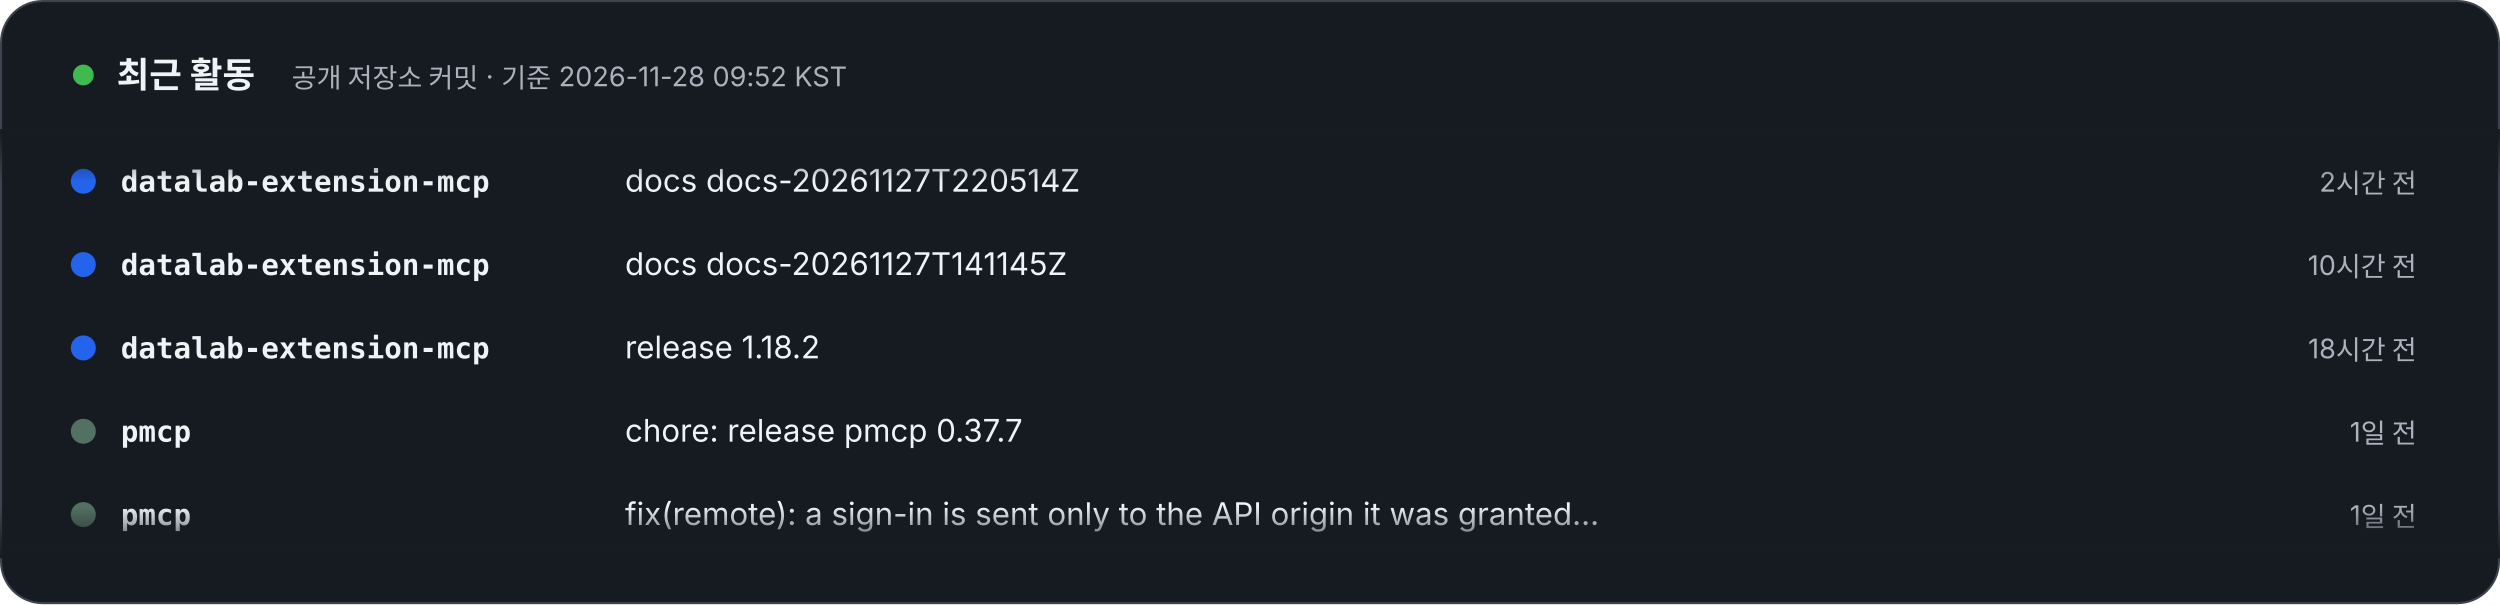
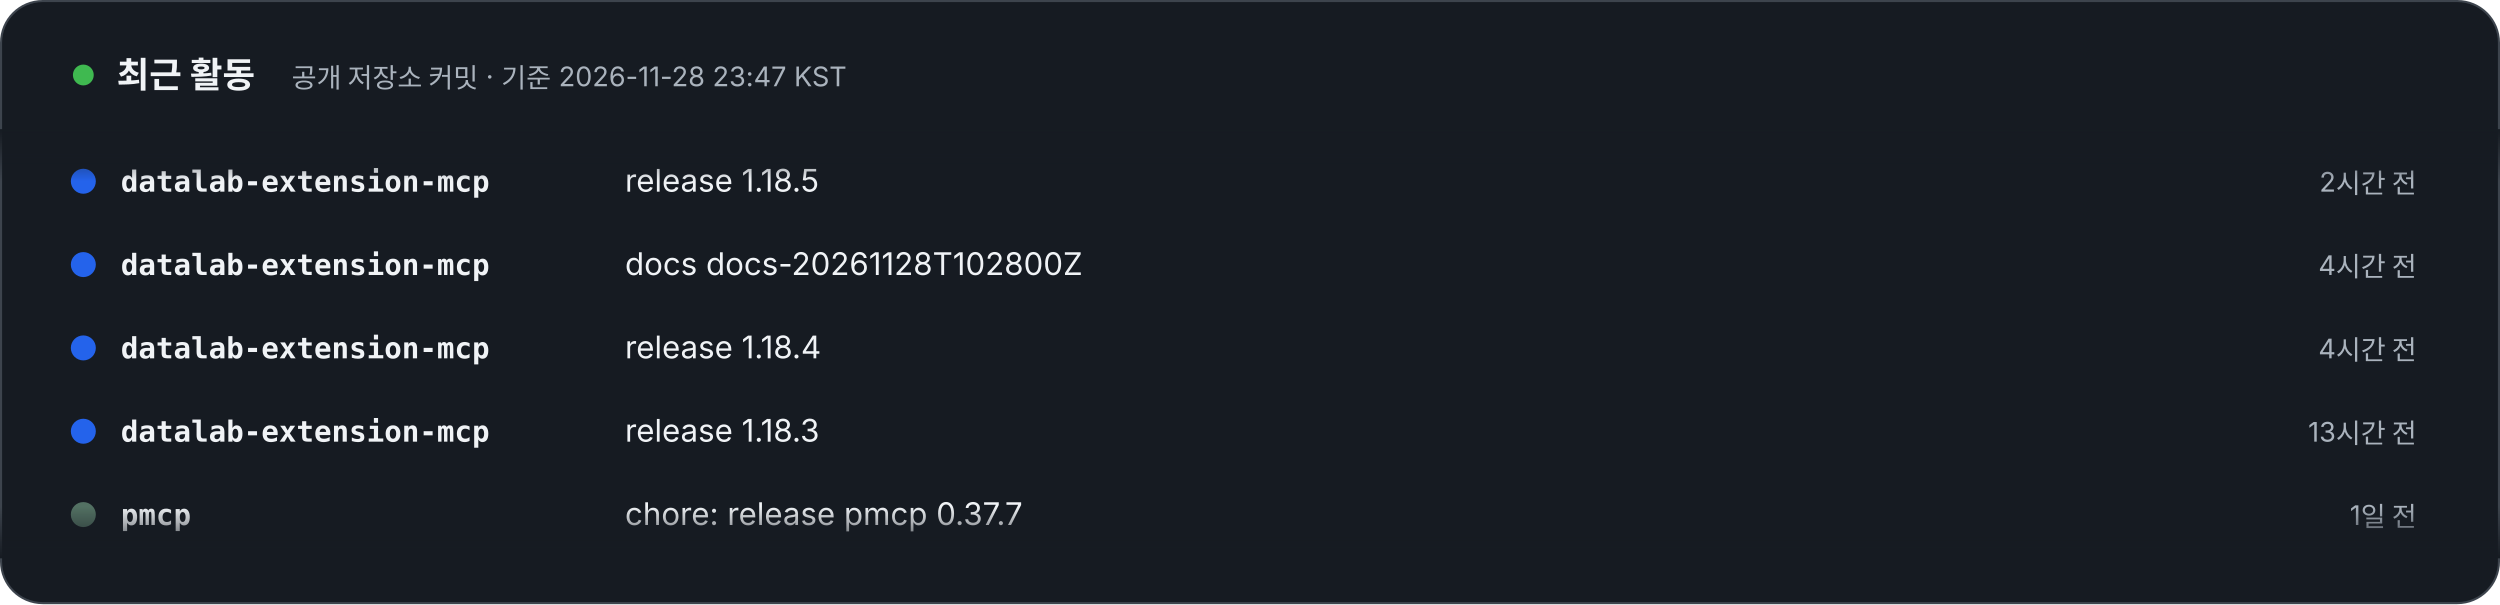
- <svg xmlns="http://www.w3.org/2000/svg" width="1200" height="290" viewBox="0 0 1200 290" role="img" aria-label="최근 활동 – 공개 저장소 커밋 · 기준 2026-11-28 09:52 KST. 1) datalab-extension-mcp: docs docs-20261127T220514Z (2시간 전). 2) datalab-extension-mcp: docs docs-20261127T141145Z (10시간 전). 3) datalab-extension-mcp: release 1.18.2 (18시간 전). 4) pmcp: chore: release pmcp 0.37.7 (1일 전). 5) pmcp: fix(remote): a sign-in is sent only to the API origin it was granted for (1일 전). 6) datalab-extension-mcp: release 1.18.1 (1일 전). 7) envs: chore(release): 0.6.0, set writes the new value into the source's file (1일 전). 8) envs: feat(set): write the new value into the source's file, --catalog-only keeps the old way (1일 전).">
+ <svg xmlns="http://www.w3.org/2000/svg" width="1200" height="290" viewBox="0 0 1200 290" role="img" aria-label="최근 활동 – 공개 저장소 커밋 · 기준 2026-11-28 23:47 KST. 1) datalab-extension-mcp: release 1.18.5 (2시간 전). 2) datalab-extension-mcp: docs docs-20261128T102800Z (4시간 전). 3) datalab-extension-mcp: release 1.18.4 (4시간 전). 4) datalab-extension-mcp: release 1.18.3 (13시간 전). 5) pmcp: chore: release pmcp 0.37.7 (1일 전). 6) pmcp: fix(remote): a sign-in is sent only to the API origin it was granted for (1일 전). 7) envs: chore(release): 0.6.0, set writes the new value into the source's file (2일 전). 8) envs: feat(set): write the new value into the source's file, --catalog-only keeps the old way (2일 전).">
  <style>text{font-family:Pretendard,'Apple SD Gothic Neo','Noto Sans KR',-apple-system,'Segoe UI',sans-serif} .m{font-family:ui-monospace,SFMono-Regular,Menlo,Consolas,monospace} @media (prefers-reduced-motion: reduce){animateTransform{display:none}}</style>
  <defs>
    <clipPath id="v">
      <rect x="0" y="62" width="1200" height="206" />
    </clipPath>
    <linearGradient id="fd" x1="0" y1="0" x2="0" y2="1">
      <stop offset="0" stop-color="#161B22" />
      <stop offset=".12" stop-color="#161B22" stop-opacity="0" />
      <stop offset=".88" stop-color="#161B22" stop-opacity="0" />
      <stop offset="1" stop-color="#161B22" />
    </linearGradient>
  </defs>
  <rect x=".5" y=".5" width="1199" height="289" rx="20" fill="#161B22" stroke="#3D444D" />
  <circle cx="40" cy="36" r="5" fill="#3FB950">
    <animate attributeName="opacity" values="1;.3;1" dur="2s" repeatCount="indefinite" />
  </circle>
  <text x="56" y="42" font-size="17" font-weight="800" fill="#F0F3F6">최근 활동</text>
-   <text x="140" y="42" font-size="13" fill="#AAB3BD">공개 저장소 커밋 · 기준 2026-11-28 09:52 KST</text>
+   <text x="140" y="42" font-size="13" fill="#AAB3BD">공개 저장소 커밋 · 기준 2026-11-28 23:47 KST</text>
  <g clip-path="url(#v)">
    <g transform="translate(0 92)">
      <g>
        <animateTransform attributeName="transform" type="translate" from="0 0" to="0 -320" dur="24s" repeatCount="indefinite" />
        <g transform="translate(0 0)">
          <circle cx="40" cy="-5" r="6" fill="#2463eb" />
          <text x="58" y="0" class="m" font-size="14" fill="#F0F3F6" font-weight="700">datalab-extension-mcp</text>
-           <text x="300" y="0" font-size="15" fill="#F0F3F6">docs docs-20261127T220514Z</text>
+           <text x="300" y="0" font-size="15" fill="#F0F3F6">release 1.18.5</text>
          <text x="1160" y="0" text-anchor="end" font-size="13" fill="#AAB3BD">2시간 전</text>
        </g>
        <g transform="translate(0 40)">
          <circle cx="40" cy="-5" r="6" fill="#2463eb" />
          <text x="58" y="0" class="m" font-size="14" fill="#F0F3F6" font-weight="700">datalab-extension-mcp</text>
-           <text x="300" y="0" font-size="15" fill="#F0F3F6">docs docs-20261127T141145Z</text>
-           <text x="1160" y="0" text-anchor="end" font-size="13" fill="#AAB3BD">10시간 전</text>
+           <text x="300" y="0" font-size="15" fill="#F0F3F6">docs docs-20261128T102800Z</text>
+           <text x="1160" y="0" text-anchor="end" font-size="13" fill="#AAB3BD">4시간 전</text>
        </g>
        <g transform="translate(0 80)">
          <circle cx="40" cy="-5" r="6" fill="#2463eb" />
          <text x="58" y="0" class="m" font-size="14" fill="#F0F3F6" font-weight="700">datalab-extension-mcp</text>
-           <text x="300" y="0" font-size="15" fill="#F0F3F6">release 1.18.2</text>
-           <text x="1160" y="0" text-anchor="end" font-size="13" fill="#AAB3BD">18시간 전</text>
+           <text x="300" y="0" font-size="15" fill="#F0F3F6">release 1.18.4</text>
+           <text x="1160" y="0" text-anchor="end" font-size="13" fill="#AAB3BD">4시간 전</text>
        </g>
        <g transform="translate(0 120)">
+           <circle cx="40" cy="-5" r="6" fill="#2463eb" />
+           <text x="58" y="0" class="m" font-size="14" fill="#F0F3F6" font-weight="700">datalab-extension-mcp</text>
+           <text x="300" y="0" font-size="15" fill="#F0F3F6">release 1.18.3</text>
+           <text x="1160" y="0" text-anchor="end" font-size="13" fill="#AAB3BD">13시간 전</text>
+         </g>
+         <g transform="translate(0 160)">
          <circle cx="40" cy="-5" r="6" fill="#537163" />
          <text x="58" y="0" class="m" font-size="14" fill="#F0F3F6" font-weight="700">pmcp</text>
          <text x="300" y="0" font-size="15" fill="#F0F3F6">chore: release pmcp 0.37.7</text>
          <text x="1160" y="0" text-anchor="end" font-size="13" fill="#AAB3BD">1일 전</text>
        </g>
-         <g transform="translate(0 160)">
+         <g transform="translate(0 200)">
          <circle cx="40" cy="-5" r="6" fill="#537163" />
          <text x="58" y="0" class="m" font-size="14" fill="#F0F3F6" font-weight="700">pmcp</text>
          <text x="300" y="0" font-size="15" fill="#F0F3F6">fix(remote): a sign-in is sent only to the API origin it was granted…</text>
-           <text x="1160" y="0" text-anchor="end" font-size="13" fill="#AAB3BD">1일 전</text>
-         </g>
-         <g transform="translate(0 200)">
-           <circle cx="40" cy="-5" r="6" fill="#2463eb" />
-           <text x="58" y="0" class="m" font-size="14" fill="#F0F3F6" font-weight="700">datalab-extension-mcp</text>
-           <text x="300" y="0" font-size="15" fill="#F0F3F6">release 1.18.1</text>
          <text x="1160" y="0" text-anchor="end" font-size="13" fill="#AAB3BD">1일 전</text>
        </g>
        <g transform="translate(0 240)">
          <circle cx="40" cy="-5" r="6" fill="#995A47" />
          <text x="58" y="0" class="m" font-size="14" fill="#F0F3F6" font-weight="700">envs</text>
          <text x="300" y="0" font-size="15" fill="#F0F3F6">chore(release): 0.6.0, set writes the new value into the source's file</text>
-           <text x="1160" y="0" text-anchor="end" font-size="13" fill="#AAB3BD">1일 전</text>
+           <text x="1160" y="0" text-anchor="end" font-size="13" fill="#AAB3BD">2일 전</text>
        </g>
        <g transform="translate(0 280)">
          <circle cx="40" cy="-5" r="6" fill="#995A47" />
          <text x="58" y="0" class="m" font-size="14" fill="#F0F3F6" font-weight="700">envs</text>
          <text x="300" y="0" font-size="15" fill="#F0F3F6">feat(set): write the new value into the source's file, --catalog-onl…</text>
-           <text x="1160" y="0" text-anchor="end" font-size="13" fill="#AAB3BD">1일 전</text>
+           <text x="1160" y="0" text-anchor="end" font-size="13" fill="#AAB3BD">2일 전</text>
        </g>
        <g transform="translate(0 320)">
          <circle cx="40" cy="-5" r="6" fill="#2463eb" />
          <text x="58" y="0" class="m" font-size="14" fill="#F0F3F6" font-weight="700">datalab-extension-mcp</text>
-           <text x="300" y="0" font-size="15" fill="#F0F3F6">docs docs-20261127T220514Z</text>
+           <text x="300" y="0" font-size="15" fill="#F0F3F6">release 1.18.5</text>
          <text x="1160" y="0" text-anchor="end" font-size="13" fill="#AAB3BD">2시간 전</text>
        </g>
        <g transform="translate(0 360)">
          <circle cx="40" cy="-5" r="6" fill="#2463eb" />
          <text x="58" y="0" class="m" font-size="14" fill="#F0F3F6" font-weight="700">datalab-extension-mcp</text>
-           <text x="300" y="0" font-size="15" fill="#F0F3F6">docs docs-20261127T141145Z</text>
-           <text x="1160" y="0" text-anchor="end" font-size="13" fill="#AAB3BD">10시간 전</text>
+           <text x="300" y="0" font-size="15" fill="#F0F3F6">docs docs-20261128T102800Z</text>
+           <text x="1160" y="0" text-anchor="end" font-size="13" fill="#AAB3BD">4시간 전</text>
        </g>
        <g transform="translate(0 400)">
          <circle cx="40" cy="-5" r="6" fill="#2463eb" />
          <text x="58" y="0" class="m" font-size="14" fill="#F0F3F6" font-weight="700">datalab-extension-mcp</text>
-           <text x="300" y="0" font-size="15" fill="#F0F3F6">release 1.18.2</text>
-           <text x="1160" y="0" text-anchor="end" font-size="13" fill="#AAB3BD">18시간 전</text>
+           <text x="300" y="0" font-size="15" fill="#F0F3F6">release 1.18.4</text>
+           <text x="1160" y="0" text-anchor="end" font-size="13" fill="#AAB3BD">4시간 전</text>
        </g>
        <g transform="translate(0 440)">
-           <circle cx="40" cy="-5" r="6" fill="#537163" />
-           <text x="58" y="0" class="m" font-size="14" fill="#F0F3F6" font-weight="700">pmcp</text>
-           <text x="300" y="0" font-size="15" fill="#F0F3F6">chore: release pmcp 0.37.7</text>
-           <text x="1160" y="0" text-anchor="end" font-size="13" fill="#AAB3BD">1일 전</text>
+           <circle cx="40" cy="-5" r="6" fill="#2463eb" />
+           <text x="58" y="0" class="m" font-size="14" fill="#F0F3F6" font-weight="700">datalab-extension-mcp</text>
+           <text x="300" y="0" font-size="15" fill="#F0F3F6">release 1.18.3</text>
+           <text x="1160" y="0" text-anchor="end" font-size="13" fill="#AAB3BD">13시간 전</text>
        </g>
        <g transform="translate(0 480)">
          <circle cx="40" cy="-5" r="6" fill="#537163" />
          <text x="58" y="0" class="m" font-size="14" fill="#F0F3F6" font-weight="700">pmcp</text>
-           <text x="300" y="0" font-size="15" fill="#F0F3F6">fix(remote): a sign-in is sent only to the API origin it was granted…</text>
+           <text x="300" y="0" font-size="15" fill="#F0F3F6">chore: release pmcp 0.37.7</text>
          <text x="1160" y="0" text-anchor="end" font-size="13" fill="#AAB3BD">1일 전</text>
        </g>
      </g>
    </g>
  </g>
  <rect x="0" y="62" width="1200" height="206" fill="url(#fd)" />
</svg>
